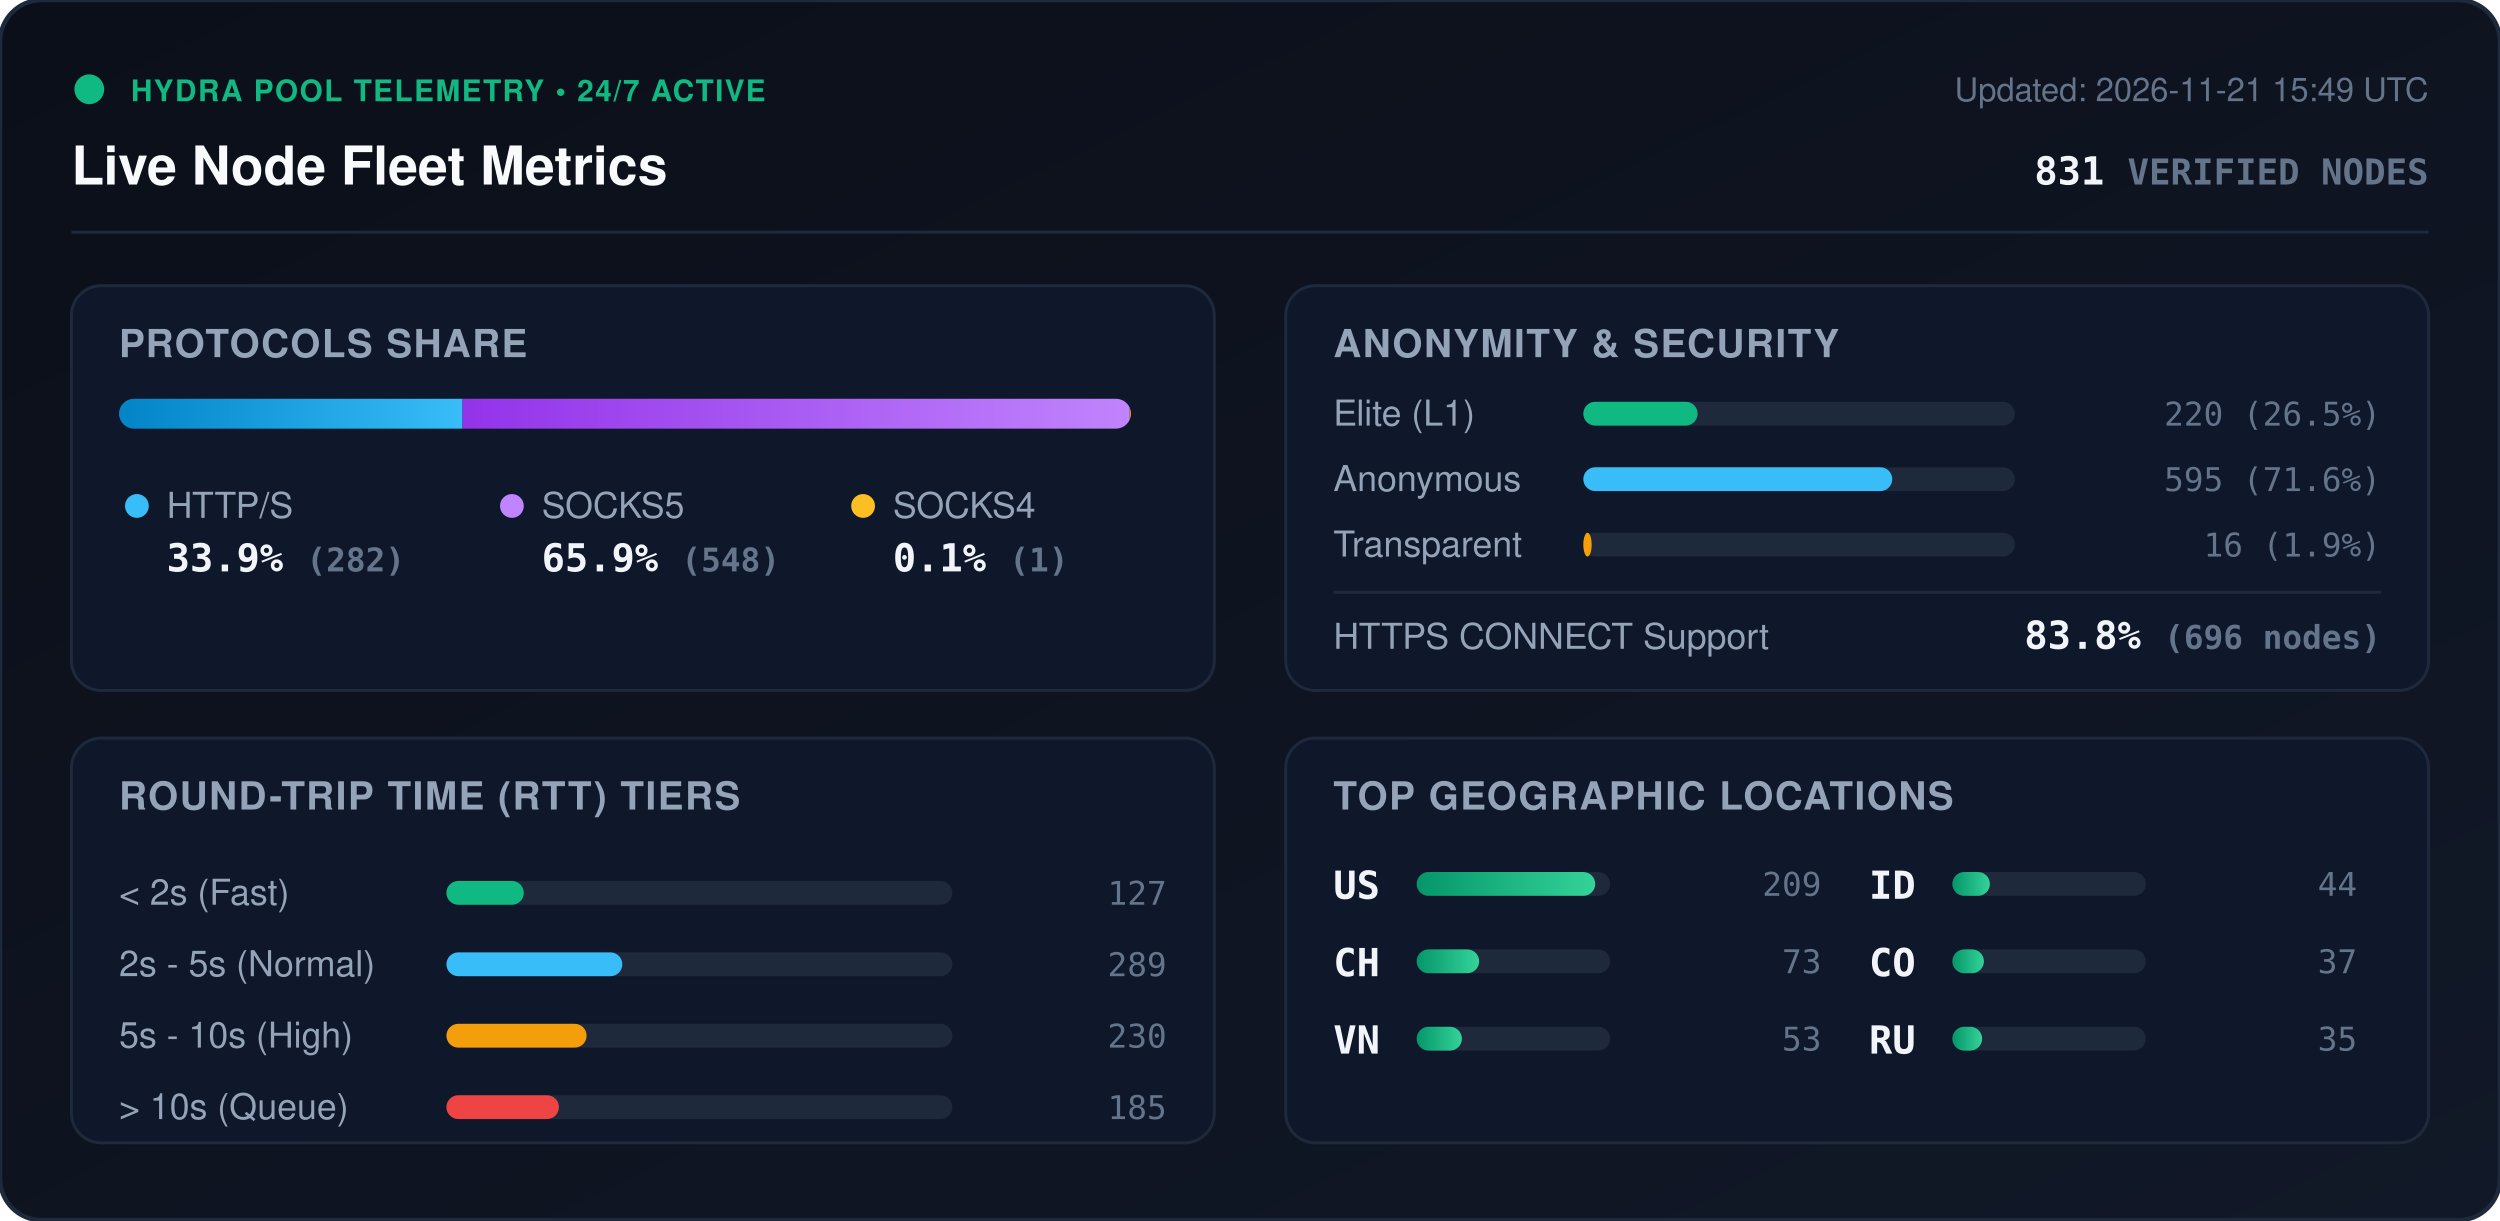
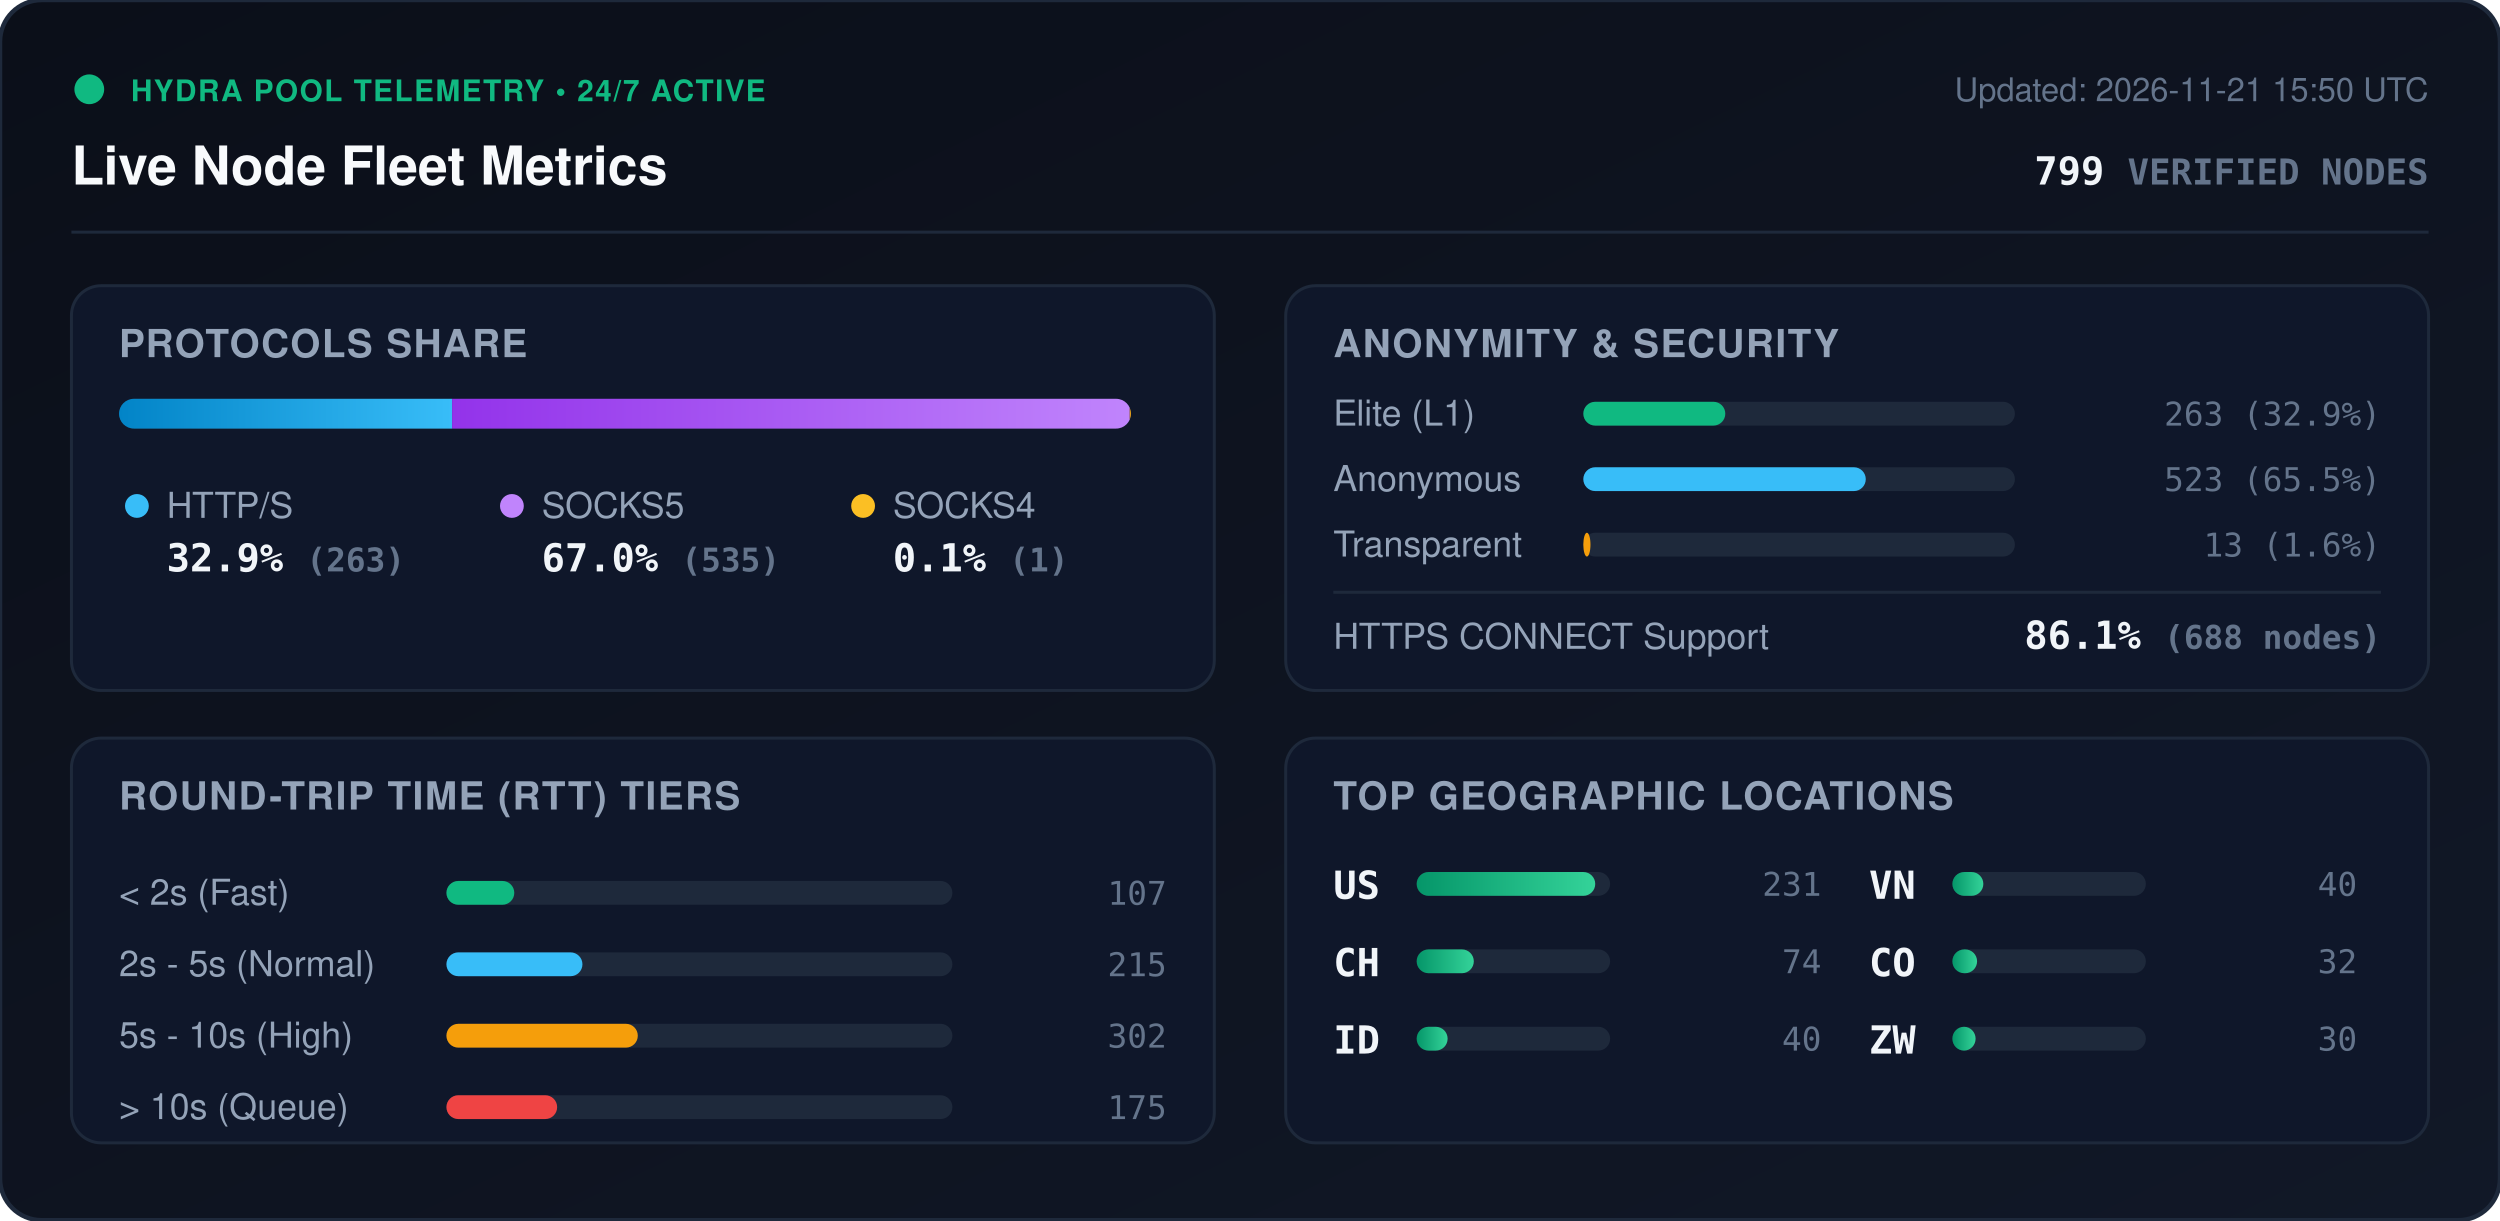
<svg xmlns="http://www.w3.org/2000/svg" viewBox="0 0 840 410" width="840" height="410" style="max-width: 100%; height: auto;">
  <defs>
    <linearGradient id="bg" x1="0%" y1="0%" x2="100%" y2="100%">
      <stop offset="0%" stop-color="#0b0f19" />
      <stop offset="100%" stop-color="#111827" />
    </linearGradient>
    <linearGradient id="bar-http" x1="0%" y1="0%" x2="100%" y2="0%">
      <stop offset="0%" stop-color="#0284c7" />
      <stop offset="100%" stop-color="#38bdf8" />
    </linearGradient>
    <linearGradient id="bar-socks5" x1="0%" y1="0%" x2="100%" y2="0%">
      <stop offset="0%" stop-color="#9333ea" />
      <stop offset="100%" stop-color="#c084fc" />
    </linearGradient>
    <linearGradient id="bar-socks4" x1="0%" y1="0%" x2="100%" y2="0%">
      <stop offset="0%" stop-color="#d97706" />
      <stop offset="100%" stop-color="#fbbf24" />
    </linearGradient>
    <linearGradient id="bar-green" x1="0%" y1="0%" x2="100%" y2="0%">
      <stop offset="0%" stop-color="#059669" />
      <stop offset="100%" stop-color="#34d399" />
    </linearGradient>
    <clipPath id="prog-track-clip">
      <rect width="340.0" height="10" rx="5" />
    </clipPath>
    <style>
      .title { font: 700 18px -apple-system, BlinkMacSystemFont, 'Segoe UI', Helvetica, Arial, sans-serif; fill: #f8fafc; }
      .sub { font: 500 11px -apple-system, BlinkMacSystemFont, 'Segoe UI', Helvetica, Arial, sans-serif; fill: #64748b; }
      .section-hdr { font: 600 13px -apple-system, BlinkMacSystemFont, 'Segoe UI', Helvetica, Arial, sans-serif; fill: #94a3b8; letter-spacing: 0.5px; }
      .metric-val { font: 700 13px -apple-system, BlinkMacSystemFont, 'Segoe UI', Helvetica, Arial, sans-serif; fill: #f1f5f9; }
      .metric-lbl { font: 500 12px -apple-system, BlinkMacSystemFont, 'Segoe UI', Helvetica, Arial, sans-serif; fill: #94a3b8; }
      .badge-txt { font: 700 10px -apple-system, BlinkMacSystemFont, 'Segoe UI', Helvetica, Arial, sans-serif; fill: #10b981; letter-spacing: 0.5px; }
      .mono { font-family: ui-monospace, SFMono-Regular, Menlo, Monaco, Consolas, monospace; }
      .pulse { animation: beacon 2s infinite ease-in-out; }
      @keyframes beacon { 0%, 100% { opacity: 1; } 50% { opacity: 0.35; } }
    </style>
  </defs>
  <rect width="840" height="410" rx="14" fill="url(#bg)" stroke="#1e293b" stroke-width="1.5" />
  <g transform="translate(24, 24)">
    <circle cx="6" cy="6" r="5" fill="#10b981" class="pulse" />
    <text x="20" y="10" class="badge-txt">HYDRA POOL TELEMETRY • 24/7 ACTIVE</text>
    <text x="0" y="38" class="title">Live Node Fleet Metrics</text>
-     <text x="792" y="10" text-anchor="end" class="sub">Updated: 2026-11-21 15:49 UTC</text>
-     <text x="792" y="38" text-anchor="end" class="metric-val mono" fill="#38bdf8">831 <tspan font-size="12" fill="#64748b">VERIFIED NODES</tspan>
+     <text x="792" y="10" text-anchor="end" class="sub">Updated: 2026-11-21 15:50 UTC</text>
+     <text x="792" y="38" text-anchor="end" class="metric-val mono" fill="#38bdf8">799 <tspan font-size="12" fill="#64748b">VERIFIED NODES</tspan>
    </text>
  </g>
  <line x1="24" y1="78" x2="816" y2="78" stroke="#1e293b" stroke-width="1" />
  <g transform="translate(24, 96)">
    <rect width="384" height="136" rx="10" fill="#0f172a" stroke="#1e293b" />
    <text x="16" y="24" class="section-hdr">PROTOCOLS SHARE</text>
    <g transform="translate(16, 38)">
      <rect width="340.0" height="10" rx="5" fill="#1e293b" />
      <g clip-path="url(#prog-track-clip)">
-         <rect x="0" width="115.4" height="10" fill="url(#bar-http)" />
-         <rect x="115.4" width="224.2" height="10" fill="url(#bar-socks5)" />
+         <rect x="0" width="111.9" height="10" fill="url(#bar-http)" />
+         <rect x="111.9" width="227.7" height="10" fill="url(#bar-socks5)" />
        <rect x="339.6" width="0.4" height="10" fill="url(#bar-socks4)" />
      </g>
    </g>
    <g transform="translate(16, 68)">
      <circle cx="6" cy="6" r="4" fill="#38bdf8" />
      <text x="16" y="10" class="metric-lbl">HTTP/S</text>
-       <text x="16" y="28" class="metric-val mono">33.9% <tspan font-size="11" fill="#64748b">(282)</tspan>
+       <text x="16" y="28" class="metric-val mono">32.9% <tspan font-size="11" fill="#64748b">(263)</tspan>
      </text>
      <circle cx="132" cy="6" r="4" fill="#c084fc" />
      <text x="142" y="10" class="metric-lbl">SOCKS5</text>
-       <text x="142" y="28" class="metric-val mono">65.9% <tspan font-size="11" fill="#64748b">(548)</tspan>
+       <text x="142" y="28" class="metric-val mono">67.0% <tspan font-size="11" fill="#64748b">(535)</tspan>
      </text>
      <circle cx="250" cy="6" r="4" fill="#fbbf24" />
      <text x="260" y="10" class="metric-lbl">SOCKS4</text>
      <text x="260" y="28" class="metric-val mono">0.1% <tspan font-size="11" fill="#64748b">(1)</tspan>
      </text>
    </g>
  </g>
  <g transform="translate(432, 96)">
    <rect width="384" height="136" rx="10" fill="#0f172a" stroke="#1e293b" />
    <text x="16" y="24" class="section-hdr">ANONYMITY &amp; SECURITY</text>
    <text x="16" y="47" class="metric-lbl">Elite (L1)</text>
    <rect x="100" y="39" width="145.0" height="8" rx="4" fill="#1e293b" />
-     <rect x="100" y="39" width="38.4" height="8" rx="4" fill="#10b981" />
-     <text x="368" y="47" text-anchor="end" class="mono sub" fill="#e2e8f0">220 (26.5%)</text>
+     <rect x="100" y="39" width="47.7" height="8" rx="4" fill="#10b981" />
+     <text x="368" y="47" text-anchor="end" class="mono sub" fill="#e2e8f0">263 (32.9%)</text>
    <text x="16" y="69" class="metric-lbl">Anonymous</text>
    <rect x="100" y="61" width="145.0" height="8" rx="4" fill="#1e293b" />
-     <rect x="100" y="61" width="103.8" height="8" rx="4" fill="#38bdf8" />
-     <text x="368" y="69" text-anchor="end" class="mono sub" fill="#e2e8f0">595 (71.6%)</text>
+     <rect x="100" y="61" width="94.9" height="8" rx="4" fill="#38bdf8" />
+     <text x="368" y="69" text-anchor="end" class="mono sub" fill="#e2e8f0">523 (65.5%)</text>
    <text x="16" y="91" class="metric-lbl">Transparent</text>
    <rect x="100" y="83" width="145.0" height="8" rx="4" fill="#1e293b" />
-     <rect x="100" y="83" width="2.8" height="8" rx="4" fill="#f59e0b" />
-     <text x="368" y="91" text-anchor="end" class="mono sub" fill="#e2e8f0">16 (1.9%)</text>
+     <rect x="100" y="83" width="2.4" height="8" rx="4" fill="#f59e0b" />
+     <text x="368" y="91" text-anchor="end" class="mono sub" fill="#e2e8f0">13 (1.6%)</text>
    <line x1="16" y1="103" x2="368" y2="103" stroke="#1e293b" stroke-width="1" />
    <text x="16" y="122" class="metric-lbl">HTTPS CONNECT Support</text>
-     <text x="368" y="122" text-anchor="end" class="metric-val mono" fill="#34d399">83.8% <tspan font-size="11" fill="#64748b">(696 nodes)</tspan>
+     <text x="368" y="122" text-anchor="end" class="metric-val mono" fill="#34d399">86.1% <tspan font-size="11" fill="#64748b">(688 nodes)</tspan>
    </text>
  </g>
  <g transform="translate(24, 248)">
    <rect width="384" height="136" rx="10" fill="#0f172a" stroke="#1e293b" />
    <text x="16" y="24" class="section-hdr">ROUND-TRIP TIME (RTT) TIERS</text>
    <g transform="translate(16, 42)">
      <text x="0" y="14" class="metric-lbl">&lt; 2s (Fast)</text>
      <rect x="110" y="6" width="170" height="8" rx="4" fill="#1e293b" />
-       <rect x="110" y="6" width="26.0" height="8" rx="4" fill="#10b981" />
-       <text x="352" y="14" text-anchor="end" class="mono sub">127</text>
+       <rect x="110" y="6" width="22.8" height="8" rx="4" fill="#10b981" />
+       <text x="352" y="14" text-anchor="end" class="mono sub">107</text>
      <text x="0" y="38" class="metric-lbl">2s - 5s (Normal)</text>
      <rect x="110" y="30" width="170" height="8" rx="4" fill="#1e293b" />
-       <rect x="110" y="30" width="59.1" height="8" rx="4" fill="#38bdf8" />
-       <text x="352" y="38" text-anchor="end" class="mono sub">289</text>
+       <rect x="110" y="30" width="45.7" height="8" rx="4" fill="#38bdf8" />
+       <text x="352" y="38" text-anchor="end" class="mono sub">215</text>
      <text x="0" y="62" class="metric-lbl">5s - 10s (High)</text>
      <rect x="110" y="54" width="170" height="8" rx="4" fill="#1e293b" />
-       <rect x="110" y="54" width="47.1" height="8" rx="4" fill="#f59e0b" />
-       <text x="352" y="62" text-anchor="end" class="mono sub">230</text>
+       <rect x="110" y="54" width="64.3" height="8" rx="4" fill="#f59e0b" />
+       <text x="352" y="62" text-anchor="end" class="mono sub">302</text>
      <text x="0" y="86" class="metric-lbl">&gt; 10s (Queue)</text>
      <rect x="110" y="78" width="170" height="8" rx="4" fill="#1e293b" />
-       <rect x="110" y="78" width="37.8" height="8" rx="4" fill="#ef4444" />
-       <text x="352" y="86" text-anchor="end" class="mono sub">185</text>
+       <rect x="110" y="78" width="37.2" height="8" rx="4" fill="#ef4444" />
+       <text x="352" y="86" text-anchor="end" class="mono sub">175</text>
    </g>
  </g>
  <g transform="translate(432, 248)">
    <rect width="384" height="136" rx="10" fill="#0f172a" stroke="#1e293b" />
    <text x="16" y="24" class="section-hdr">TOP GEOGRAPHIC LOCATIONS</text>
    <g transform="translate(16, 42)">
      <g transform="translate(0, 0)">
        <text x="0" y="12" class="mono metric-val" font-size="12">US</text>
        <rect x="28" y="3" width="65" height="8" rx="4" fill="#1e293b" />
        <rect x="28" y="3" width="60.0" height="8" rx="4" fill="url(#bar-green)" />
-         <text x="164" y="11" text-anchor="end" class="mono sub">209</text>
+         <text x="164" y="11" text-anchor="end" class="mono sub">231</text>
      </g>
      <g transform="translate(0, 26)">
        <text x="0" y="12" class="mono metric-val" font-size="12">CH</text>
        <rect x="28" y="3" width="65" height="8" rx="4" fill="#1e293b" />
-         <rect x="28" y="3" width="21.0" height="8" rx="4" fill="url(#bar-green)" />
-         <text x="164" y="11" text-anchor="end" class="mono sub">73</text>
+         <rect x="28" y="3" width="19.2" height="8" rx="4" fill="url(#bar-green)" />
+         <text x="164" y="11" text-anchor="end" class="mono sub">74</text>
      </g>
      <g transform="translate(0, 52)">
+         <text x="0" y="12" class="mono metric-val" font-size="12">ID</text>
+         <rect x="28" y="3" width="65" height="8" rx="4" fill="#1e293b" />
+         <rect x="28" y="3" width="10.4" height="8" rx="4" fill="url(#bar-green)" />
+         <text x="164" y="11" text-anchor="end" class="mono sub">40</text>
+       </g>
+       <g transform="translate(180, 0)">
        <text x="0" y="12" class="mono metric-val" font-size="12">VN</text>
        <rect x="28" y="3" width="65" height="8" rx="4" fill="#1e293b" />
-         <rect x="28" y="3" width="15.2" height="8" rx="4" fill="url(#bar-green)" />
-         <text x="164" y="11" text-anchor="end" class="mono sub">53</text>
-       </g>
-       <g transform="translate(180, 0)">
-         <text x="0" y="12" class="mono metric-val" font-size="12">ID</text>
-         <rect x="28" y="3" width="65" height="8" rx="4" fill="#1e293b" />
-         <rect x="28" y="3" width="12.6" height="8" rx="4" fill="url(#bar-green)" />
-         <text x="164" y="11" text-anchor="end" class="mono sub">44</text>
+         <rect x="28" y="3" width="10.4" height="8" rx="4" fill="url(#bar-green)" />
+         <text x="164" y="11" text-anchor="end" class="mono sub">40</text>
      </g>
      <g transform="translate(180, 26)">
        <text x="0" y="12" class="mono metric-val" font-size="12">CO</text>
        <rect x="28" y="3" width="65" height="8" rx="4" fill="#1e293b" />
-         <rect x="28" y="3" width="10.6" height="8" rx="4" fill="url(#bar-green)" />
-         <text x="164" y="11" text-anchor="end" class="mono sub">37</text>
+         <rect x="28" y="3" width="8.3" height="8" rx="4" fill="url(#bar-green)" />
+         <text x="164" y="11" text-anchor="end" class="mono sub">32</text>
      </g>
      <g transform="translate(180, 52)">
-         <text x="0" y="12" class="mono metric-val" font-size="12">RU</text>
+         <text x="0" y="12" class="mono metric-val" font-size="12">ZW</text>
        <rect x="28" y="3" width="65" height="8" rx="4" fill="#1e293b" />
-         <rect x="28" y="3" width="10.0" height="8" rx="4" fill="url(#bar-green)" />
-         <text x="164" y="11" text-anchor="end" class="mono sub">35</text>
+         <rect x="28" y="3" width="7.8" height="8" rx="4" fill="url(#bar-green)" />
+         <text x="164" y="11" text-anchor="end" class="mono sub">30</text>
      </g>
    </g>
  </g>
</svg>
